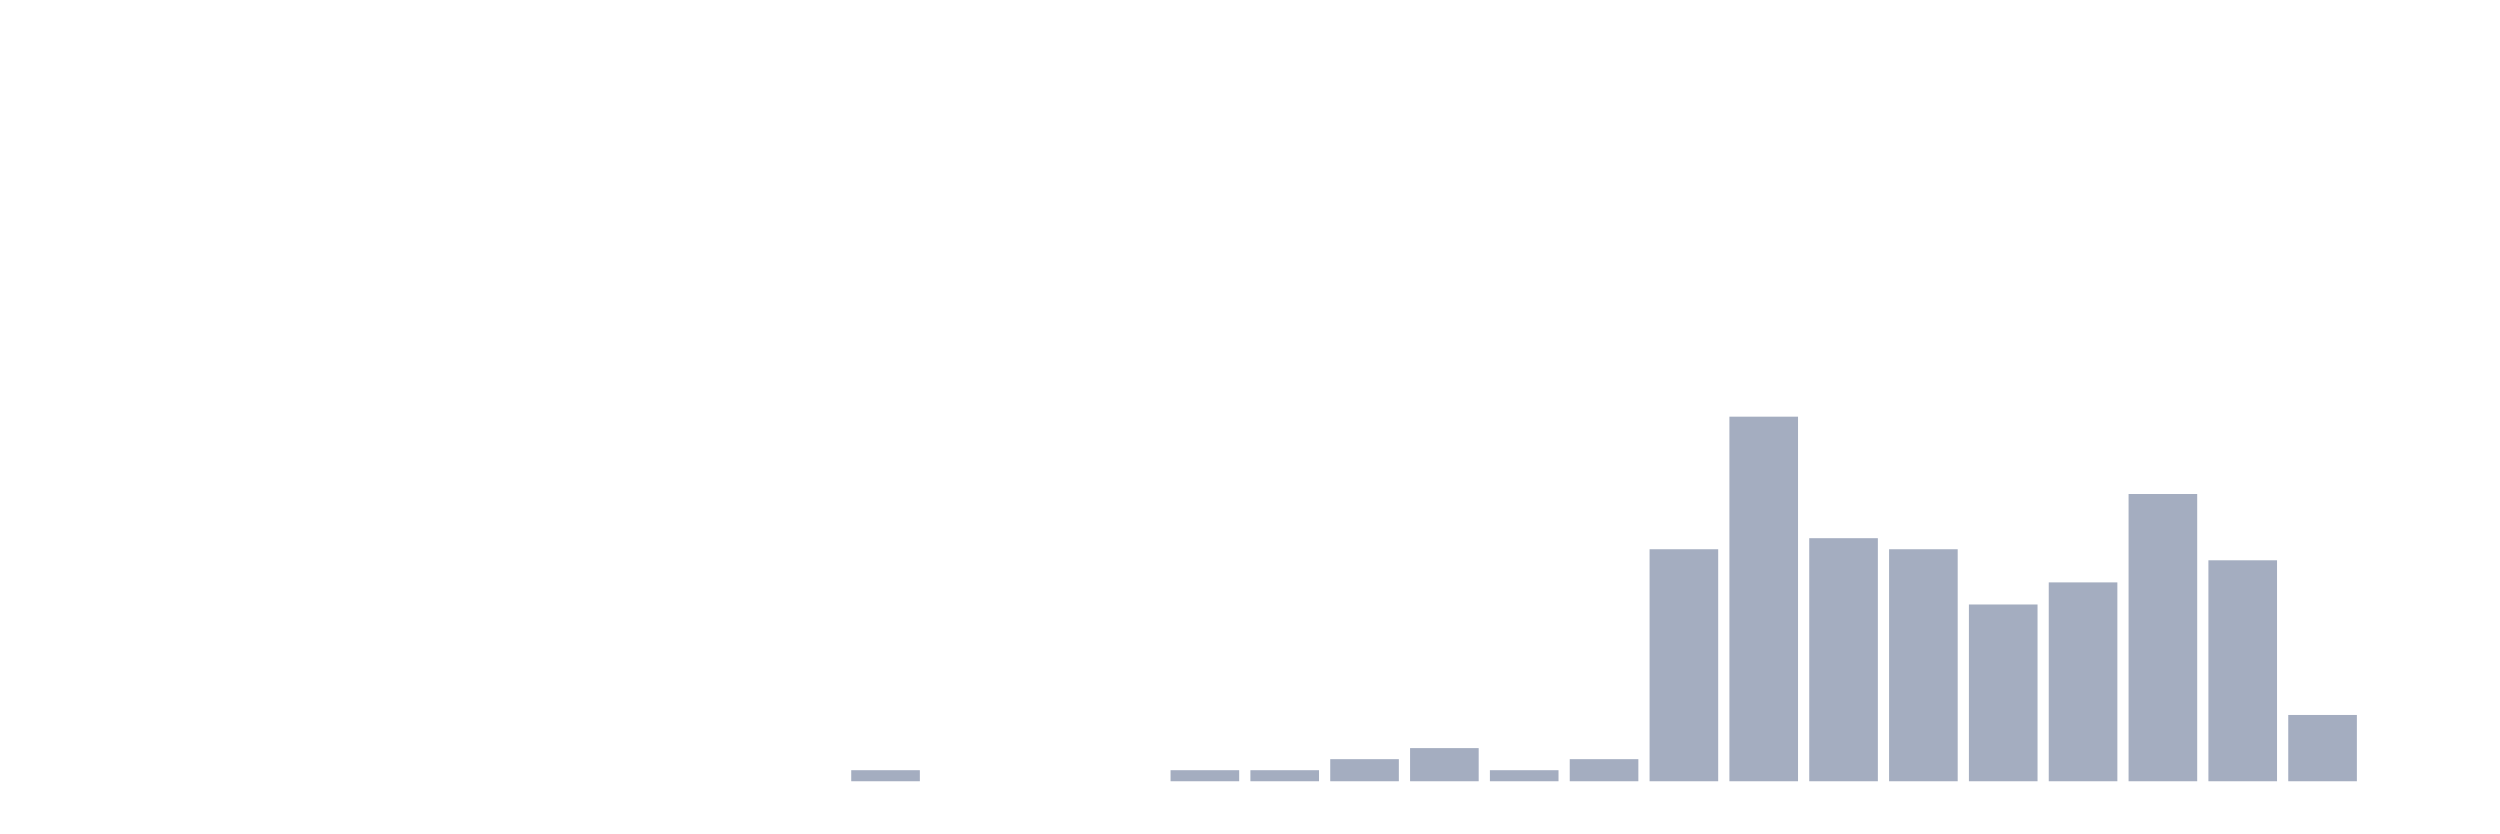
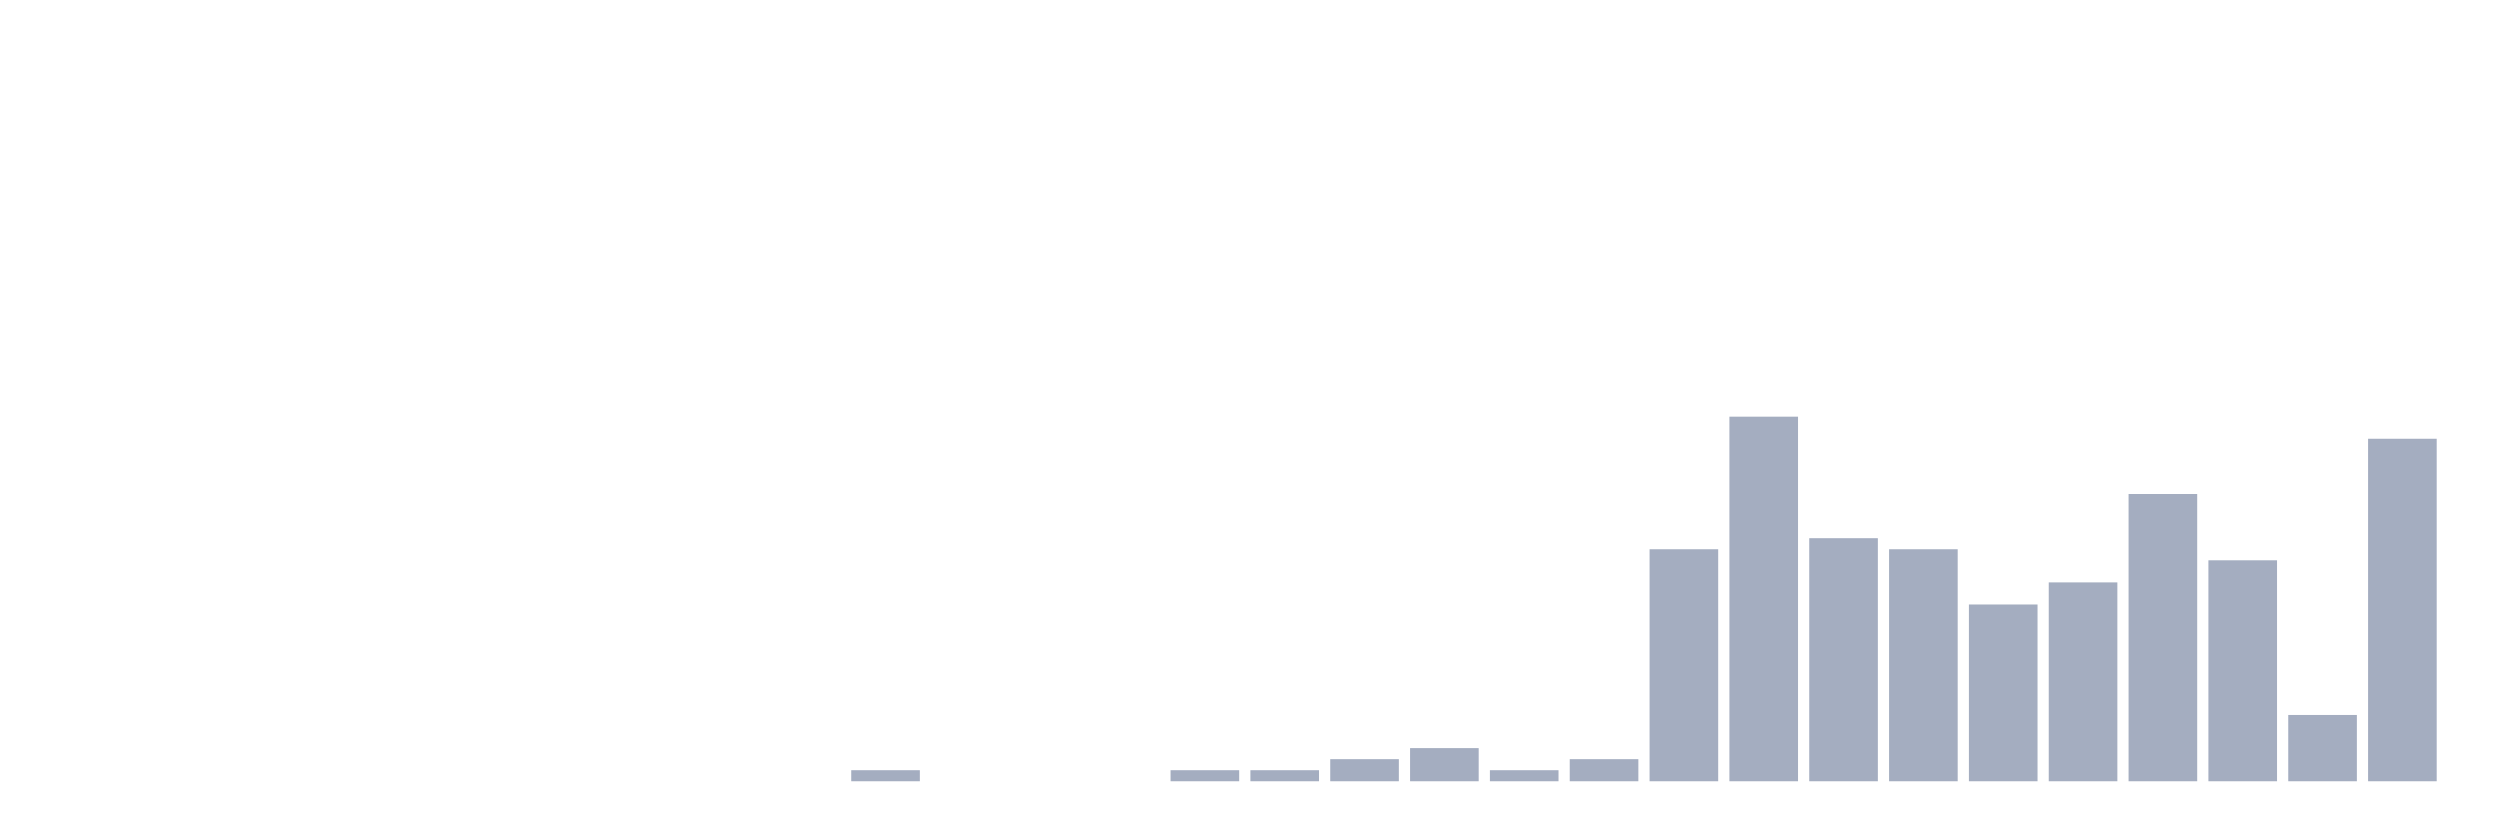
<svg xmlns="http://www.w3.org/2000/svg" viewBox="0 0 480 160">
  <g transform="translate(10,10)">
    <rect class="bar" x="0.153" width="13.175" y="140" height="0" fill="rgb(164,173,192)" />
    <rect class="bar" x="15.482" width="13.175" y="140" height="0" fill="rgb(164,173,192)" />
    <rect class="bar" x="30.81" width="13.175" y="140" height="0" fill="rgb(164,173,192)" />
    <rect class="bar" x="46.138" width="13.175" y="140" height="0" fill="rgb(164,173,192)" />
    <rect class="bar" x="61.466" width="13.175" y="140" height="0" fill="rgb(164,173,192)" />
    <rect class="bar" x="76.794" width="13.175" y="140" height="0" fill="rgb(164,173,192)" />
    <rect class="bar" x="92.123" width="13.175" y="140" height="0" fill="rgb(164,173,192)" />
    <rect class="bar" x="107.451" width="13.175" y="140" height="0" fill="rgb(164,173,192)" />
    <rect class="bar" x="122.779" width="13.175" y="140" height="0" fill="rgb(164,173,192)" />
    <rect class="bar" x="138.107" width="13.175" y="140" height="0" fill="rgb(164,173,192)" />
    <rect class="bar" x="153.436" width="13.175" y="137.879" height="2.121" fill="rgb(164,173,192)" />
    <rect class="bar" x="168.764" width="13.175" y="140" height="0" fill="rgb(164,173,192)" />
    <rect class="bar" x="184.092" width="13.175" y="140" height="0" fill="rgb(164,173,192)" />
    <rect class="bar" x="199.42" width="13.175" y="140" height="0" fill="rgb(164,173,192)" />
    <rect class="bar" x="214.748" width="13.175" y="137.879" height="2.121" fill="rgb(164,173,192)" />
    <rect class="bar" x="230.077" width="13.175" y="137.879" height="2.121" fill="rgb(164,173,192)" />
    <rect class="bar" x="245.405" width="13.175" y="135.758" height="4.242" fill="rgb(164,173,192)" />
    <rect class="bar" x="260.733" width="13.175" y="133.636" height="6.364" fill="rgb(164,173,192)" />
    <rect class="bar" x="276.061" width="13.175" y="137.879" height="2.121" fill="rgb(164,173,192)" />
    <rect class="bar" x="291.39" width="13.175" y="135.758" height="4.242" fill="rgb(164,173,192)" />
    <rect class="bar" x="306.718" width="13.175" y="95.455" height="44.545" fill="rgb(164,173,192)" />
    <rect class="bar" x="322.046" width="13.175" y="70" height="70" fill="rgb(164,173,192)" />
    <rect class="bar" x="337.374" width="13.175" y="93.333" height="46.667" fill="rgb(164,173,192)" />
    <rect class="bar" x="352.702" width="13.175" y="95.455" height="44.545" fill="rgb(164,173,192)" />
    <rect class="bar" x="368.031" width="13.175" y="106.061" height="33.939" fill="rgb(164,173,192)" />
    <rect class="bar" x="383.359" width="13.175" y="101.818" height="38.182" fill="rgb(164,173,192)" />
    <rect class="bar" x="398.687" width="13.175" y="84.848" height="55.152" fill="rgb(164,173,192)" />
    <rect class="bar" x="414.015" width="13.175" y="97.576" height="42.424" fill="rgb(164,173,192)" />
    <rect class="bar" x="429.344" width="13.175" y="127.273" height="12.727" fill="rgb(164,173,192)" />
-     <rect class="bar" x="444.672" width="13.175" y="140" height="0" fill="rgb(164,173,192)" />
+     <rect class="bar" x="444.672" width="13.175" y="74.242" height="65.758" fill="rgb(164,173,192)" />
  </g>
</svg>
